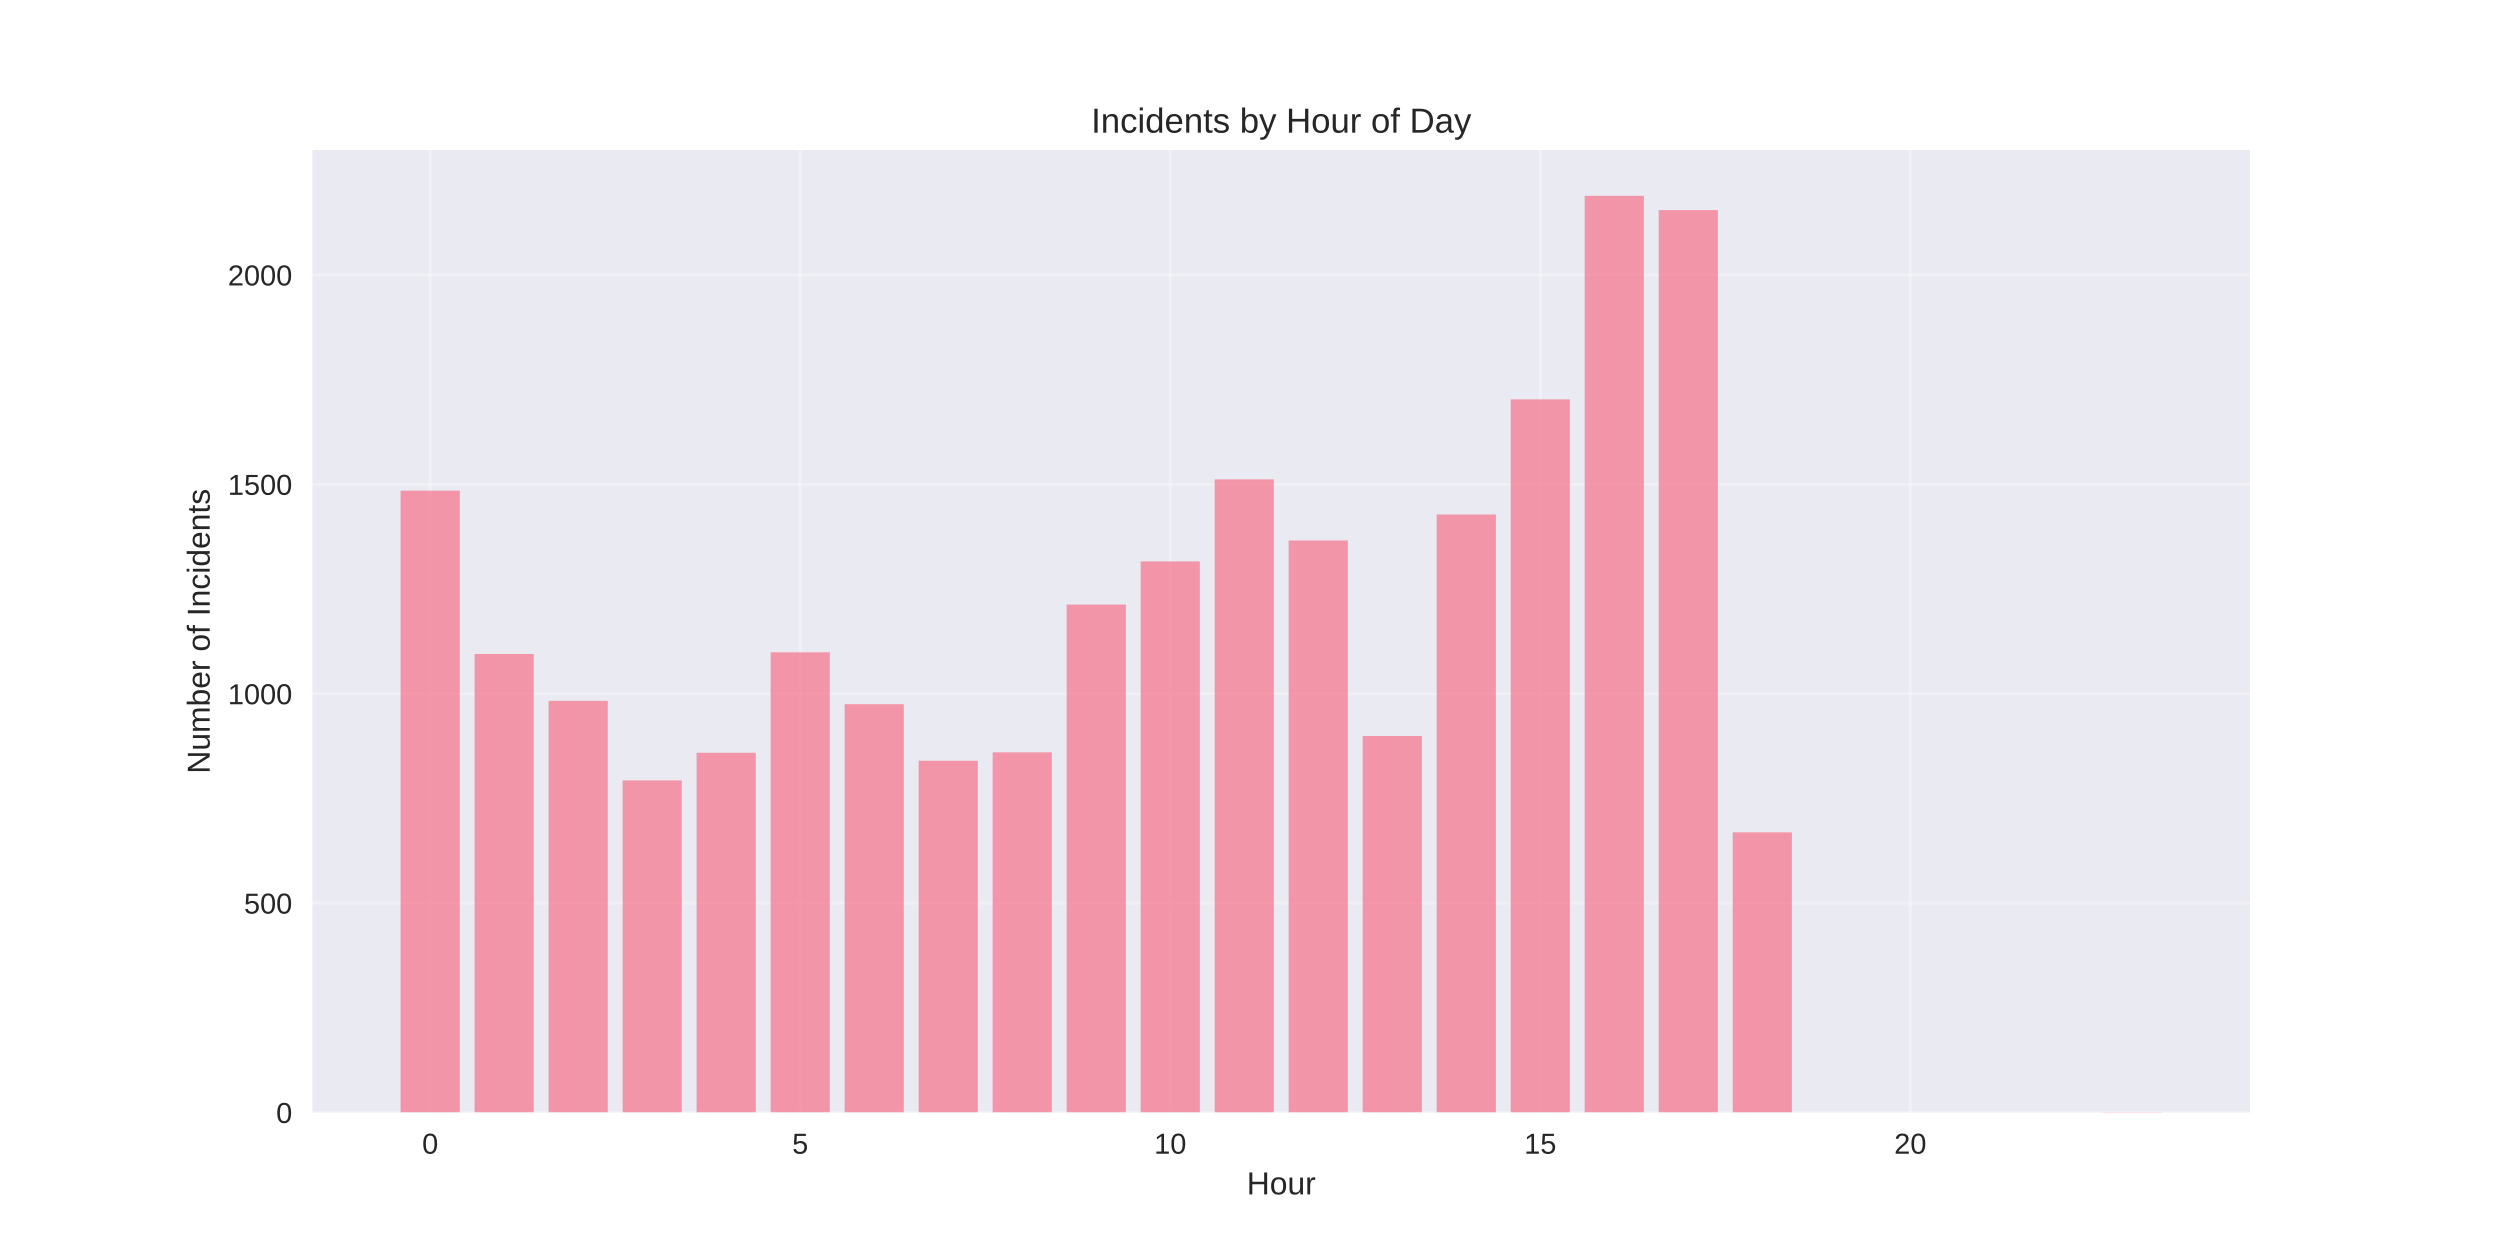
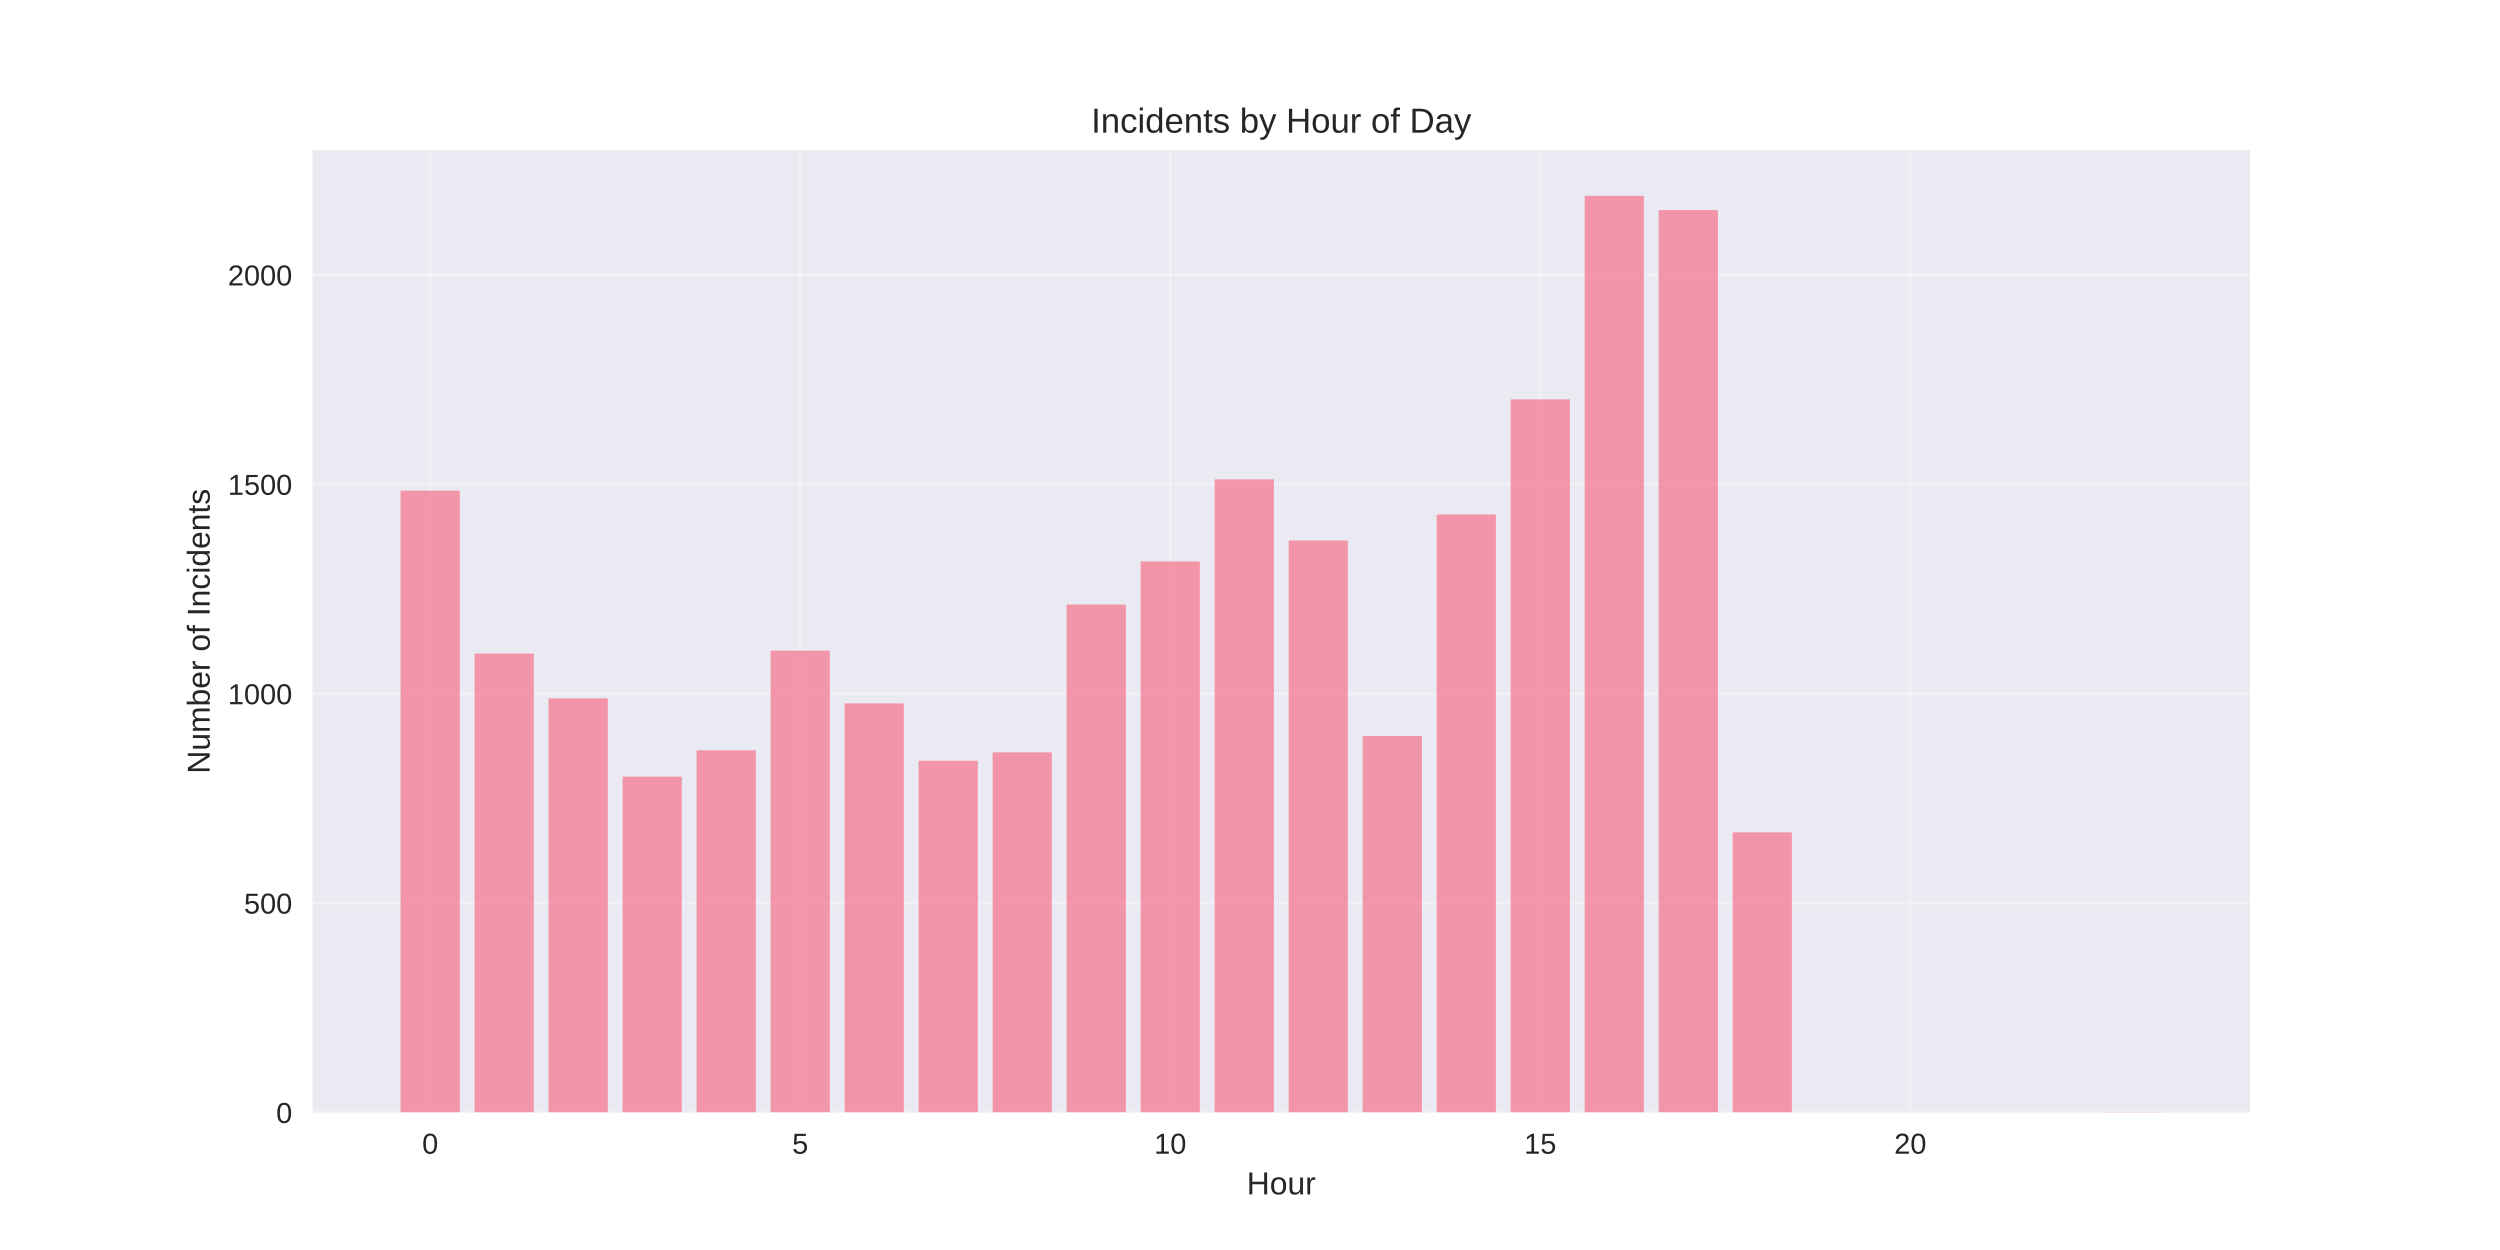
<svg xmlns="http://www.w3.org/2000/svg" width="864pt" height="432pt" viewBox="0 0 864 432" version="1.1">
  <defs>
    <style type="text/css">*{stroke-linejoin: round; stroke-linecap: butt}</style>
  </defs>
  <g id="figure_1">
    <g id="patch_1">
      <path d="M 0 432  L 864 432  L 864 0  L 0 0  z " style="fill: #ffffff" />
    </g>
    <g id="axes_1">
      <g id="patch_2">
        <path d="M 108 384.48  L 777.6 384.48  L 777.6 51.84  L 108 51.84  z " style="fill: #eaeaf2" />
      </g>
      <g id="matplotlib.axis_1">
        <g id="xtick_1">
          <g id="line2d_1">
-             <path d="M 148.667 384.48  L 148.667 51.84  " clip-path="url(#p575dcdccad)" style="fill: none; stroke: #ffffff; stroke-opacity: 0.3; stroke-linecap: round" />
+             <path d="M 148.667 384.48  L 148.667 51.84  " clip-path="url(#pcff538ccac)" style="fill: none; stroke: #ffffff; stroke-opacity: 0.3; stroke-linecap: round" />
          </g>
          <g id="line2d_2" />
          <g id="text_1">
            <text style="fill: #262626; font: 10px 'Arial', 'Liberation Sans', 'DejaVu Sans', 'Bitstream Vera Sans', sans-serif; text-anchor: middle" x="148.667" y="398.727" transform="rotate(-0 148.6671 398.7269)">0</text>
          </g>
        </g>
        <g id="xtick_2">
          <g id="line2d_3">
-             <path d="M 276.551 384.48  L 276.551 51.84  " clip-path="url(#p575dcdccad)" style="fill: none; stroke: #ffffff; stroke-opacity: 0.3; stroke-linecap: round" />
+             <path d="M 276.551 384.48  L 276.551 51.84  " clip-path="url(#pcff538ccac)" style="fill: none; stroke: #ffffff; stroke-opacity: 0.3; stroke-linecap: round" />
          </g>
          <g id="line2d_4" />
          <g id="text_2">
            <text style="fill: #262626; font: 10px 'Arial', 'Liberation Sans', 'DejaVu Sans', 'Bitstream Vera Sans', sans-serif; text-anchor: middle" x="276.551" y="398.727" transform="rotate(-0 276.551 398.7269)">5</text>
          </g>
        </g>
        <g id="xtick_3">
          <g id="line2d_5">
-             <path d="M 404.435 384.48  L 404.435 51.84  " clip-path="url(#p575dcdccad)" style="fill: none; stroke: #ffffff; stroke-opacity: 0.3; stroke-linecap: round" />
+             <path d="M 404.435 384.48  L 404.435 51.84  " clip-path="url(#pcff538ccac)" style="fill: none; stroke: #ffffff; stroke-opacity: 0.3; stroke-linecap: round" />
          </g>
          <g id="line2d_6" />
          <g id="text_3">
            <text style="fill: #262626; font: 10px 'Arial', 'Liberation Sans', 'DejaVu Sans', 'Bitstream Vera Sans', sans-serif; text-anchor: middle" x="404.435" y="398.727" transform="rotate(-0 404.4348 398.7269)">10</text>
          </g>
        </g>
        <g id="xtick_4">
          <g id="line2d_7">
-             <path d="M 532.319 384.48  L 532.319 51.84  " clip-path="url(#p575dcdccad)" style="fill: none; stroke: #ffffff; stroke-opacity: 0.3; stroke-linecap: round" />
+             <path d="M 532.319 384.48  L 532.319 51.84  " clip-path="url(#pcff538ccac)" style="fill: none; stroke: #ffffff; stroke-opacity: 0.3; stroke-linecap: round" />
          </g>
          <g id="line2d_8" />
          <g id="text_4">
            <text style="fill: #262626; font: 10px 'Arial', 'Liberation Sans', 'DejaVu Sans', 'Bitstream Vera Sans', sans-serif; text-anchor: middle" x="532.319" y="398.727" transform="rotate(-0 532.3187 398.7269)">15</text>
          </g>
        </g>
        <g id="xtick_5">
          <g id="line2d_9">
-             <path d="M 660.203 384.48  L 660.203 51.84  " clip-path="url(#p575dcdccad)" style="fill: none; stroke: #ffffff; stroke-opacity: 0.3; stroke-linecap: round" />
+             <path d="M 660.203 384.48  L 660.203 51.84  " clip-path="url(#pcff538ccac)" style="fill: none; stroke: #ffffff; stroke-opacity: 0.3; stroke-linecap: round" />
          </g>
          <g id="line2d_10" />
          <g id="text_5">
            <text style="fill: #262626; font: 10px 'Arial', 'Liberation Sans', 'DejaVu Sans', 'Bitstream Vera Sans', sans-serif; text-anchor: middle" x="660.203" y="398.727" transform="rotate(-0 660.2026 398.7269)">20</text>
          </g>
        </g>
        <g id="text_6">
          <text style="fill: #262626; font: 11px 'Arial', 'Liberation Sans', 'DejaVu Sans', 'Bitstream Vera Sans', sans-serif; text-anchor: middle" x="442.8" y="412.773" transform="rotate(-0 442.8 412.7734)">Hour</text>
        </g>
      </g>
      <g id="matplotlib.axis_2">
        <g id="ytick_1">
          <g id="line2d_11">
-             <path d="M 108 384.48  L 777.6 384.48  " clip-path="url(#p575dcdccad)" style="fill: none; stroke: #ffffff; stroke-opacity: 0.3; stroke-linecap: round" />
+             <path d="M 108 384.48  L 777.6 384.48  " clip-path="url(#pcff538ccac)" style="fill: none; stroke: #ffffff; stroke-opacity: 0.3; stroke-linecap: round" />
          </g>
          <g id="line2d_12" />
          <g id="text_7">
            <text style="fill: #262626; font: 10px 'Arial', 'Liberation Sans', 'DejaVu Sans', 'Bitstream Vera Sans', sans-serif; text-anchor: end" x="101" y="388.103" transform="rotate(-0 101 388.1034)">0</text>
          </g>
        </g>
        <g id="ytick_2">
          <g id="line2d_13">
-             <path d="M 108 312.118  L 777.6 312.118  " clip-path="url(#p575dcdccad)" style="fill: none; stroke: #ffffff; stroke-opacity: 0.3; stroke-linecap: round" />
+             <path d="M 108 312.118  L 777.6 312.118  " clip-path="url(#pcff538ccac)" style="fill: none; stroke: #ffffff; stroke-opacity: 0.3; stroke-linecap: round" />
          </g>
          <g id="line2d_14" />
          <g id="text_8">
            <text style="fill: #262626; font: 10px 'Arial', 'Liberation Sans', 'DejaVu Sans', 'Bitstream Vera Sans', sans-serif; text-anchor: end" x="101" y="315.742" transform="rotate(-0 101 315.7416)">500</text>
          </g>
        </g>
        <g id="ytick_3">
          <g id="line2d_15">
-             <path d="M 108 239.756  L 777.6 239.756  " clip-path="url(#p575dcdccad)" style="fill: none; stroke: #ffffff; stroke-opacity: 0.3; stroke-linecap: round" />
+             <path d="M 108 239.756  L 777.6 239.756  " clip-path="url(#pcff538ccac)" style="fill: none; stroke: #ffffff; stroke-opacity: 0.3; stroke-linecap: round" />
          </g>
          <g id="line2d_16" />
          <g id="text_9">
            <text style="fill: #262626; font: 10px 'Arial', 'Liberation Sans', 'DejaVu Sans', 'Bitstream Vera Sans', sans-serif; text-anchor: end" x="101" y="243.38" transform="rotate(-0 101 243.3798)">1000</text>
          </g>
        </g>
        <g id="ytick_4">
          <g id="line2d_17">
-             <path d="M 108 167.395  L 777.6 167.395  " clip-path="url(#p575dcdccad)" style="fill: none; stroke: #ffffff; stroke-opacity: 0.3; stroke-linecap: round" />
+             <path d="M 108 167.395  L 777.6 167.395  " clip-path="url(#pcff538ccac)" style="fill: none; stroke: #ffffff; stroke-opacity: 0.3; stroke-linecap: round" />
          </g>
          <g id="line2d_18" />
          <g id="text_10">
            <text style="fill: #262626; font: 10px 'Arial', 'Liberation Sans', 'DejaVu Sans', 'Bitstream Vera Sans', sans-serif; text-anchor: end" x="101" y="171.018" transform="rotate(-0 101 171.018)">1500</text>
          </g>
        </g>
        <g id="ytick_5">
          <g id="line2d_19">
-             <path d="M 108 95.033  L 777.6 95.033  " clip-path="url(#p575dcdccad)" style="fill: none; stroke: #ffffff; stroke-opacity: 0.3; stroke-linecap: round" />
+             <path d="M 108 95.033  L 777.6 95.033  " clip-path="url(#pcff538ccac)" style="fill: none; stroke: #ffffff; stroke-opacity: 0.3; stroke-linecap: round" />
          </g>
          <g id="line2d_20" />
          <g id="text_11">
            <text style="fill: #262626; font: 10px 'Arial', 'Liberation Sans', 'DejaVu Sans', 'Bitstream Vera Sans', sans-serif; text-anchor: end" x="101" y="98.656" transform="rotate(-0 101 98.6562)">2000</text>
          </g>
        </g>
        <g id="text_12">
          <text style="fill: #262626; font: 11px 'Arial', 'Liberation Sans', 'DejaVu Sans', 'Bitstream Vera Sans', sans-serif; text-anchor: middle" x="72.474" y="218.16" transform="rotate(-90 72.47375 218.16)">Number of Incidents</text>
        </g>
      </g>
      <g id="patch_3">
-         <path d="M 138.436 384.48  L 158.898 384.48  L 158.898 169.565  L 138.436 169.565  z " clip-path="url(#p575dcdccad)" style="fill: #f77189; opacity: 0.7" />
+         <path d="M 138.436 384.48  L 158.898 384.48  L 158.898 169.565  L 138.436 169.565  z " clip-path="url(#pcff538ccac)" style="fill: #f77189; opacity: 0.7" />
      </g>
      <g id="patch_4">
-         <path d="M 164.013 384.48  L 184.475 384.48  L 184.475 226.008  L 164.013 226.008  z " clip-path="url(#p575dcdccad)" style="fill: #f77189; opacity: 0.7" />
+         <path d="M 164.013 384.48  L 184.475 384.48  L 184.475 225.863  L 164.013 225.863  z " clip-path="url(#pcff538ccac)" style="fill: #f77189; opacity: 0.7" />
      </g>
      <g id="patch_5">
-         <path d="M 189.59 384.48  L 210.051 384.48  L 210.051 242.217  L 189.59 242.217  z " clip-path="url(#p575dcdccad)" style="fill: #f77189; opacity: 0.7" />
+         <path d="M 189.59 384.48  L 210.051 384.48  L 210.051 241.348  L 189.59 241.348  z " clip-path="url(#pcff538ccac)" style="fill: #f77189; opacity: 0.7" />
      </g>
      <g id="patch_6">
-         <path d="M 215.167 384.48  L 235.628 384.48  L 235.628 269.714  L 215.167 269.714  z " clip-path="url(#p575dcdccad)" style="fill: #f77189; opacity: 0.7" />
+         <path d="M 215.167 384.48  L 235.628 384.48  L 235.628 268.412  L 215.167 268.412  z " clip-path="url(#pcff538ccac)" style="fill: #f77189; opacity: 0.7" />
      </g>
      <g id="patch_7">
-         <path d="M 240.743 384.48  L 261.205 384.48  L 261.205 260.162  L 240.743 260.162  z " clip-path="url(#p575dcdccad)" style="fill: #f77189; opacity: 0.7" />
+         <path d="M 240.743 384.48  L 261.205 384.48  L 261.205 259.294  L 240.743 259.294  z " clip-path="url(#pcff538ccac)" style="fill: #f77189; opacity: 0.7" />
      </g>
      <g id="patch_8">
-         <path d="M 266.32 384.48  L 286.782 384.48  L 286.782 225.429  L 266.32 225.429  z " clip-path="url(#p575dcdccad)" style="fill: #f77189; opacity: 0.7" />
+         <path d="M 266.32 384.48  L 286.782 384.48  L 286.782 224.85  L 266.32 224.85  z " clip-path="url(#pcff538ccac)" style="fill: #f77189; opacity: 0.7" />
      </g>
      <g id="patch_9">
-         <path d="M 291.897 384.48  L 312.358 384.48  L 312.358 243.374  L 291.897 243.374  z " clip-path="url(#p575dcdccad)" style="fill: #f77189; opacity: 0.7" />
+         <path d="M 291.897 384.48  L 312.358 384.48  L 312.358 243.085  L 291.897 243.085  z " clip-path="url(#pcff538ccac)" style="fill: #f77189; opacity: 0.7" />
      </g>
      <g id="patch_10">
-         <path d="M 317.474 384.48  L 337.935 384.48  L 337.935 262.912  L 317.474 262.912  z " clip-path="url(#p575dcdccad)" style="fill: #f77189; opacity: 0.7" />
+         <path d="M 317.474 384.48  L 337.935 384.48  L 337.935 262.912  L 317.474 262.912  z " clip-path="url(#pcff538ccac)" style="fill: #f77189; opacity: 0.7" />
      </g>
      <g id="patch_11">
-         <path d="M 343.051 384.48  L 363.512 384.48  L 363.512 260.018  L 343.051 260.018  z " clip-path="url(#p575dcdccad)" style="fill: #f77189; opacity: 0.7" />
+         <path d="M 343.051 384.48  L 363.512 384.48  L 363.512 260.018  L 343.051 260.018  z " clip-path="url(#pcff538ccac)" style="fill: #f77189; opacity: 0.7" />
      </g>
      <g id="patch_12">
-         <path d="M 368.627 384.48  L 389.089 384.48  L 389.089 208.93  L 368.627 208.93  z " clip-path="url(#p575dcdccad)" style="fill: #f77189; opacity: 0.7" />
+         <path d="M 368.627 384.48  L 389.089 384.48  L 389.089 208.93  L 368.627 208.93  z " clip-path="url(#pcff538ccac)" style="fill: #f77189; opacity: 0.7" />
      </g>
      <g id="patch_13">
-         <path d="M 394.204 384.48  L 414.666 384.48  L 414.666 194.024  L 394.204 194.024  z " clip-path="url(#p575dcdccad)" style="fill: #f77189; opacity: 0.7" />
+         <path d="M 394.204 384.48  L 414.666 384.48  L 414.666 194.024  L 394.204 194.024  z " clip-path="url(#pcff538ccac)" style="fill: #f77189; opacity: 0.7" />
      </g>
      <g id="patch_14">
-         <path d="M 419.781 384.48  L 440.242 384.48  L 440.242 165.658  L 419.781 165.658  z " clip-path="url(#p575dcdccad)" style="fill: #f77189; opacity: 0.7" />
+         <path d="M 419.781 384.48  L 440.242 384.48  L 440.242 165.658  L 419.781 165.658  z " clip-path="url(#pcff538ccac)" style="fill: #f77189; opacity: 0.7" />
      </g>
      <g id="patch_15">
-         <path d="M 445.358 384.48  L 465.819 384.48  L 465.819 186.788  L 445.358 186.788  z " clip-path="url(#p575dcdccad)" style="fill: #f77189; opacity: 0.7" />
+         <path d="M 445.358 384.48  L 465.819 384.48  L 465.819 186.788  L 445.358 186.788  z " clip-path="url(#pcff538ccac)" style="fill: #f77189; opacity: 0.7" />
      </g>
      <g id="patch_16">
-         <path d="M 470.934 384.48  L 491.396 384.48  L 491.396 254.373  L 470.934 254.373  z " clip-path="url(#p575dcdccad)" style="fill: #f77189; opacity: 0.7" />
+         <path d="M 470.934 384.48  L 491.396 384.48  L 491.396 254.373  L 470.934 254.373  z " clip-path="url(#pcff538ccac)" style="fill: #f77189; opacity: 0.7" />
      </g>
      <g id="patch_17">
-         <path d="M 496.511 384.48  L 516.973 384.48  L 516.973 177.815  L 496.511 177.815  z " clip-path="url(#p575dcdccad)" style="fill: #f77189; opacity: 0.7" />
+         <path d="M 496.511 384.48  L 516.973 384.48  L 516.973 177.815  L 496.511 177.815  z " clip-path="url(#pcff538ccac)" style="fill: #f77189; opacity: 0.7" />
      </g>
      <g id="patch_18">
-         <path d="M 522.088 384.48  L 542.549 384.48  L 542.549 138.016  L 522.088 138.016  z " clip-path="url(#p575dcdccad)" style="fill: #f77189; opacity: 0.7" />
+         <path d="M 522.088 384.48  L 542.549 384.48  L 542.549 138.016  L 522.088 138.016  z " clip-path="url(#pcff538ccac)" style="fill: #f77189; opacity: 0.7" />
      </g>
      <g id="patch_19">
-         <path d="M 547.665 384.48  L 568.126 384.48  L 568.126 67.68  L 547.665 67.68  z " clip-path="url(#p575dcdccad)" style="fill: #f77189; opacity: 0.7" />
+         <path d="M 547.665 384.48  L 568.126 384.48  L 568.126 67.68  L 547.665 67.68  z " clip-path="url(#pcff538ccac)" style="fill: #f77189; opacity: 0.7" />
      </g>
      <g id="patch_20">
-         <path d="M 573.242 384.48  L 593.703 384.48  L 593.703 72.601  L 573.242 72.601  z " clip-path="url(#p575dcdccad)" style="fill: #f77189; opacity: 0.7" />
+         <path d="M 573.242 384.48  L 593.703 384.48  L 593.703 72.601  L 573.242 72.601  z " clip-path="url(#pcff538ccac)" style="fill: #f77189; opacity: 0.7" />
      </g>
      <g id="patch_21">
-         <path d="M 598.818 384.48  L 619.28 384.48  L 619.28 287.66  L 598.818 287.66  z " clip-path="url(#p575dcdccad)" style="fill: #f77189; opacity: 0.7" />
+         <path d="M 598.818 384.48  L 619.28 384.48  L 619.28 287.66  L 598.818 287.66  z " clip-path="url(#pcff538ccac)" style="fill: #f77189; opacity: 0.7" />
      </g>
      <g id="patch_22">
-         <path d="M 726.702 384.48  L 747.164 384.48  L 747.164 384.335  L 726.702 384.335  z " clip-path="url(#p575dcdccad)" style="fill: #f77189; opacity: 0.7" />
+         <path d="M 726.702 384.48  L 747.164 384.48  L 747.164 384.335  L 726.702 384.335  z " clip-path="url(#pcff538ccac)" style="fill: #f77189; opacity: 0.7" />
      </g>
      <g id="patch_23">
        <path d="M 108 384.48  L 108 51.84  " style="fill: none" />
      </g>
      <g id="patch_24">
        <path d="M 777.6 384.48  L 777.6 51.84  " style="fill: none" />
      </g>
      <g id="patch_25">
        <path d="M 108 384.48  L 777.6 384.48  " style="fill: none" />
      </g>
      <g id="patch_26">
        <path d="M 108 51.84  L 777.6 51.84  " style="fill: none" />
      </g>
      <g id="text_13">
        <text style="fill: #262626; font: 12px 'Arial', 'Liberation Sans', 'DejaVu Sans', 'Bitstream Vera Sans', sans-serif; text-anchor: middle" x="442.8" y="45.84" transform="rotate(-0 442.8 45.84)">Incidents by Hour of Day</text>
      </g>
    </g>
  </g>
  <defs>
-     <clipPath id="p575dcdccad">
+     <clipPath id="pcff538ccac">
      <rect x="108" y="51.84" width="669.6" height="332.64" />
    </clipPath>
  </defs>
</svg>
